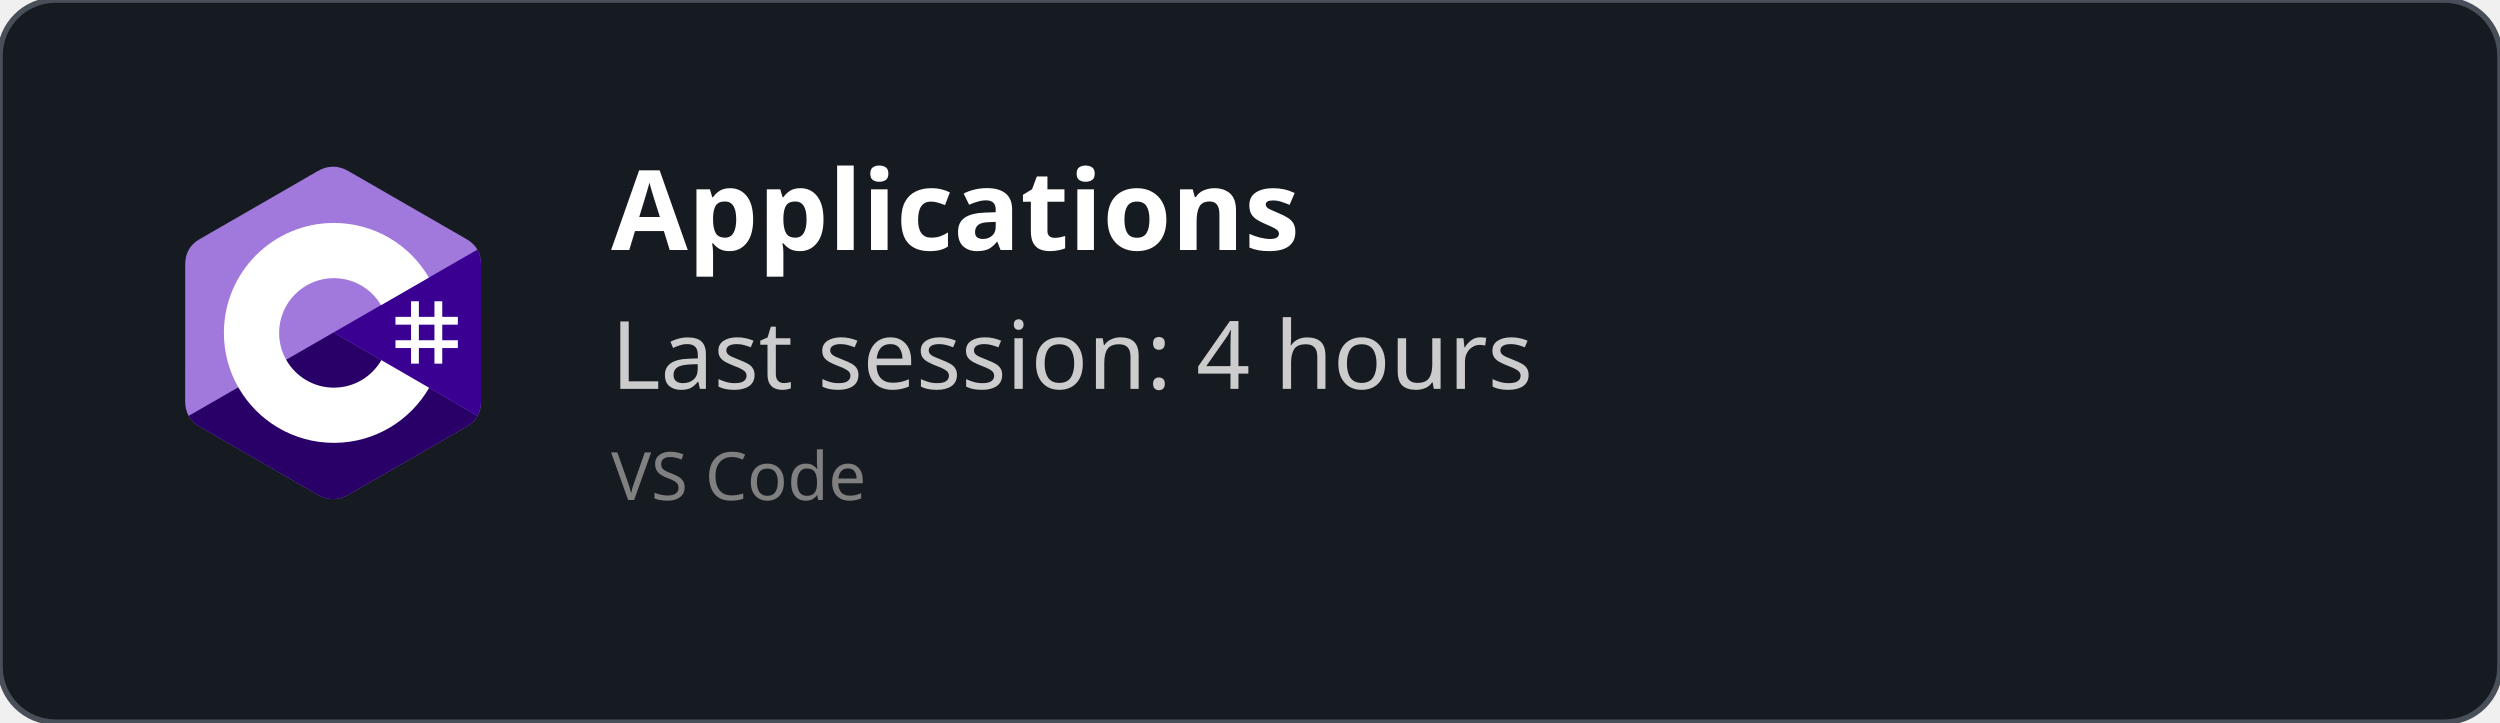
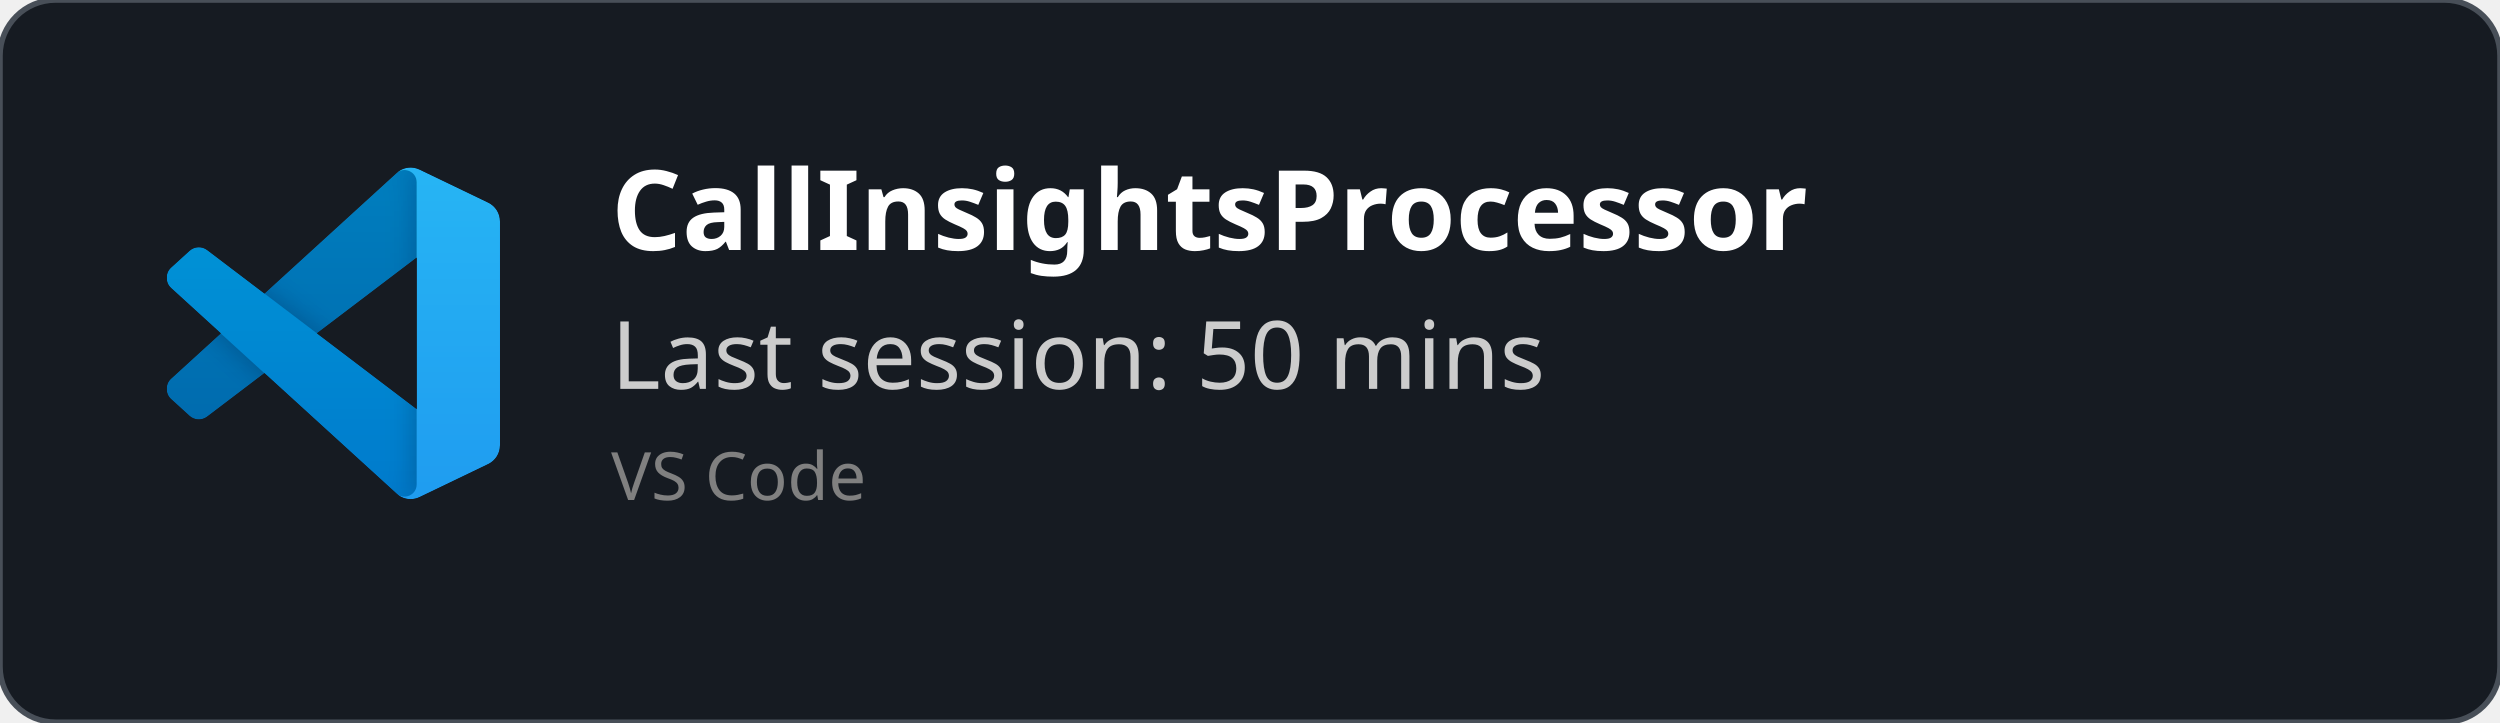
<svg xmlns="http://www.w3.org/2000/svg" width="450" height="130" viewBox="0 0 450 130" fill="none" role="img">
  <style>
    *{
        font-family: 'Segoe UI', Ubuntu, monospace
    }
    </style>
  <defs>
    <clipPath id="horizontalClip" x="20" y="20" width="500" height="200">
      <rect x="90" y="20" width="300" height="50" />
    </clipPath>
  </defs>
  <rect width="450" height="130" fill="rgba(22,27,34)" stroke="#484f58" stroke-width="1" fill-opacity="1" stroke-opacity="1" x="0" y="0" rx="10px" ry="10px">
    </rect>
-   <svg width="60" height="60" x="30" y="30" viewBox="0 0 256 288" version="1.1" preserveAspectRatio="xMidYMid">
-     <g>
-       <path d="M255.569,84.452 C255.567,79.622 254.534,75.354 252.445,71.691 C250.393,68.089 247.32,65.07 243.198,62.683 C209.173,43.064 175.115,23.505 141.101,3.866 C131.931,-1.428 123.04,-1.235 113.938,4.135 C100.395,12.122 32.59,50.969 12.385,62.672 C4.064,67.489 0.015,74.861 0.013,84.443 C0,123.898 0.013,163.352 0,202.808 C0,207.532 0.991,211.717 2.988,215.325 C5.041,219.036 8.157,222.138 12.374,224.579 C32.58,236.282 100.394,275.126 113.934,283.115 C123.04,288.488 131.931,288.68 141.104,283.384 C175.119,263.744 209.179,244.186 243.209,224.567 C247.426,222.127 250.542,219.023 252.595,215.315 C254.589,211.707 255.582,207.522 255.582,202.797 C255.582,202.797 255.582,123.908 255.569,84.452" fill="#A179DC" fill-rule="nonzero" />
-       <path d="M128.182,143.241 L2.988,215.325 C5.041,219.036 8.157,222.138 12.374,224.579 C32.58,236.282 100.394,275.126 113.934,283.115 C123.04,288.488 131.931,288.68 141.104,283.384 C175.119,263.744 209.179,244.186 243.209,224.567 C247.426,222.127 250.542,219.023 252.595,215.315 L128.182,143.241" fill="#280068" fill-rule="nonzero" />
-       <path d="M255.569,84.452 C255.567,79.622 254.534,75.354 252.445,71.691 L128.182,143.241 L252.595,215.315 C254.589,211.707 255.58,207.522 255.582,202.797 C255.582,202.797 255.582,123.908 255.569,84.452" fill="#390091" fill-rule="nonzero" />
-       <path d="M201.892,116.294 L201.892,129.768 L215.366,129.768 L215.366,116.294 L222.103,116.294 L222.103,129.768 L235.577,129.768 L235.577,136.505 L222.103,136.505 L222.103,149.978 L235.577,149.978 L235.577,156.715 L222.103,156.715 L222.103,170.189 L215.366,170.189 L215.366,156.715 L201.892,156.715 L201.892,170.189 L195.155,170.189 L195.155,156.715 L181.682,156.715 L181.682,149.978 L195.155,149.978 L195.155,136.505 L181.682,136.505 L181.682,129.768 L195.155,129.768 L195.155,116.294 L201.892,116.294 Z M215.366,136.505 L201.892,136.505 L201.892,149.978 L215.366,149.978 L215.366,136.505 Z" fill="#FFFFFF" />
-       <path d="M128.457,48.626 C163.601,48.626 194.284,67.712 210.719,96.082 L210.558,95.809 L169.21,119.617 C161.063,105.824 146.128,96.515 128.996,96.323 L128.457,96.32 C102.331,96.32 81.151,117.5 81.151,143.625 C81.151,152.169 83.428,160.178 87.39,167.095 C95.544,181.33 110.873,190.931 128.457,190.931 C146.15,190.931 161.566,181.208 169.678,166.821 L169.481,167.166 L210.768,191.084 C194.513,219.213 164.25,238.241 129.515,238.62 L128.457,238.626 C93.202,238.626 62.432,219.422 46.038,190.902 C38.035,176.979 33.456,160.838 33.456,143.625 C33.456,91.159 75.988,48.626 128.457,48.626 Z" fill="#FFFFFF" fill-rule="nonzero" />
+   <svg width="60" height="60" x="30" y="30" viewBox="0 0 100 100" fill="none" id="vscode">
+     <mask id="mask0" mask-type="alpha" maskUnits="userSpaceOnUse" x="0" y="0" width="100" height="100">
+       <path fill-rule="evenodd" clip-rule="evenodd" d="M70.912 99.317C72.487 99.931 74.283 99.891 75.873 99.126L96.461 89.22C98.624 88.179 100 85.989 100 83.587V16.413C100 14.011 98.624 11.822 96.461 10.781L75.873 0.874C73.786 -0.13 71.345 0.116 69.513 1.447C69.252 1.637 69.003 1.849 68.769 2.083L29.355 38.041L12.187 25.01C10.589 23.797 8.354 23.896 6.869 25.246L1.363 30.255C-0.453 31.906 -0.455 34.763 1.359 36.417L16.247 50L1.359 63.583C-0.455 65.237 -0.453 68.094 1.363 69.745L6.869 74.754C8.354 76.104 10.589 76.204 12.187 74.99L29.355 61.959L68.769 97.917C69.392 98.541 70.125 99.01 70.912 99.317ZM75.015 27.299L45.109 50L75.015 72.701V27.299Z" fill="white" />
+     </mask>
+     <g mask="url(#mask0)">
+       <path d="M96.461 10.796L75.857 0.876C73.472 -0.273 70.622 0.212 68.75 2.083L1.299 63.583C-0.516 65.237 -0.514 68.094 1.303 69.745L6.813 74.754C8.298 76.104 10.535 76.204 12.134 74.99L93.361 13.37C96.086 11.303 100 13.246 100 16.667V16.427C100 14.027 98.625 11.838 96.461 10.796Z" fill="#0065A9" />
+       <g filter="url(#filter0_d)">
+         <path d="M96.461 89.204L75.857 99.124C73.472 100.273 70.622 99.788 68.75 97.917L1.299 36.417C-0.516 34.763 -0.514 31.906 1.303 30.255L6.813 25.246C8.298 23.896 10.535 23.796 12.134 25.009L93.361 86.63C96.086 88.697 100 86.754 100 83.333V83.573C100 85.974 98.625 88.162 96.461 89.204Z" fill="#007ACC" />
+       </g>
+       <g filter="url(#filter1_d)">
+         <path d="M75.858 99.126C73.472 100.274 70.622 99.788 68.75 97.917C71.056 100.223 75 98.59 75 95.328V4.672C75 1.41 71.056 -0.223 68.75 2.083C70.622 0.211 73.472 -0.274 75.858 0.874L96.459 10.781C98.623 11.822 100 14.011 100 16.413V83.587C100 85.989 98.623 88.179 96.459 89.22L75.858 99.126Z" fill="#1F9CF0" />
+       </g>
+       <g style="mix-blend-mode:overlay" opacity="0.25">
+         <path fill-rule="evenodd" clip-rule="evenodd" d="M70.851 99.317C72.426 99.931 74.222 99.891 75.812 99.126L96.4 89.22C98.563 88.179 99.939 85.989 99.939 83.587V16.413C99.939 14.011 98.564 11.822 96.4 10.781L75.812 0.874C73.725 -0.13 71.284 0.116 69.453 1.447C69.191 1.637 68.942 1.849 68.708 2.083L29.294 38.041L12.126 25.01C10.528 23.796 8.293 23.896 6.809 25.246L1.302 30.255C-0.513 31.906 -0.515 34.763 1.298 36.417L16.186 50L1.298 63.583C-0.515 65.237 -0.513 68.094 1.302 69.745L6.809 74.754C8.293 76.104 10.528 76.204 12.126 74.99L29.294 61.959L68.708 97.917C69.332 98.54 70.064 99.01 70.851 99.317ZM74.954 27.299L45.048 50L74.954 72.701V27.299Z" fill="url(#paint0_linear)" />
+       </g>
    </g>
+     <defs>
+       <filter id="filter0_d" x="-8.394" y="15.829" width="116.727" height="92.246" filterUnits="userSpaceOnUse" color-interpolation-filters="sRGB">
+         <feFlood flood-opacity="0" result="BackgroundImageFix" />
+         <feColorMatrix in="SourceAlpha" type="matrix" values="0 0 0 0 0 0 0 0 0 0 0 0 0 0 0 0 0 0 127 0" />
+         <feOffset />
+         <feGaussianBlur stdDeviation="4.167" />
+         <feColorMatrix type="matrix" values="0 0 0 0 0 0 0 0 0 0 0 0 0 0 0 0 0 0 0.25 0" />
+         <feBlend mode="overlay" in2="BackgroundImageFix" result="effect1_dropShadow" />
+         <feBlend mode="normal" in="SourceGraphic" in2="effect1_dropShadow" result="shape" />
+       </filter>
+       <filter id="filter1_d" x="60.417" y="-8.076" width="47.917" height="116.151" filterUnits="userSpaceOnUse" color-interpolation-filters="sRGB">
+         <feFlood flood-opacity="0" result="BackgroundImageFix" />
+         <feColorMatrix in="SourceAlpha" type="matrix" values="0 0 0 0 0 0 0 0 0 0 0 0 0 0 0 0 0 0 127 0" />
+         <feOffset />
+         <feGaussianBlur stdDeviation="4.167" />
+         <feColorMatrix type="matrix" values="0 0 0 0 0 0 0 0 0 0 0 0 0 0 0 0 0 0 0.25 0" />
+         <feBlend mode="overlay" in2="BackgroundImageFix" result="effect1_dropShadow" />
+         <feBlend mode="normal" in="SourceGraphic" in2="effect1_dropShadow" result="shape" />
+       </filter>
+       <linearGradient id="paint0_linear" x1="49.939" y1="0.258" x2="49.939" y2="99.742" gradientUnits="userSpaceOnUse">
+         <stop stop-color="white" />
+         <stop offset="1" stop-color="white" stop-opacity="0" />
+       </linearGradient>
+     </defs>
  </svg>
  <text x="110" y="45" font-size="20" clip-path="url(#horizontalClip)" font-weight="bold" font-family="Ubuntu" fill="white">
-     Applications
+     CallInsightsProcessor
    </text>
  <text x="110" y="70" font-size="17px" font-family="Ubuntu" fill="#ccc">
-     Last session: 4 hours
+     Last session: 50 mins
    </text>
  <text x="110" y="90" font-size="12px" font-family="Ubuntu" fill="grey">
    VS Code
    </text>
</svg>
